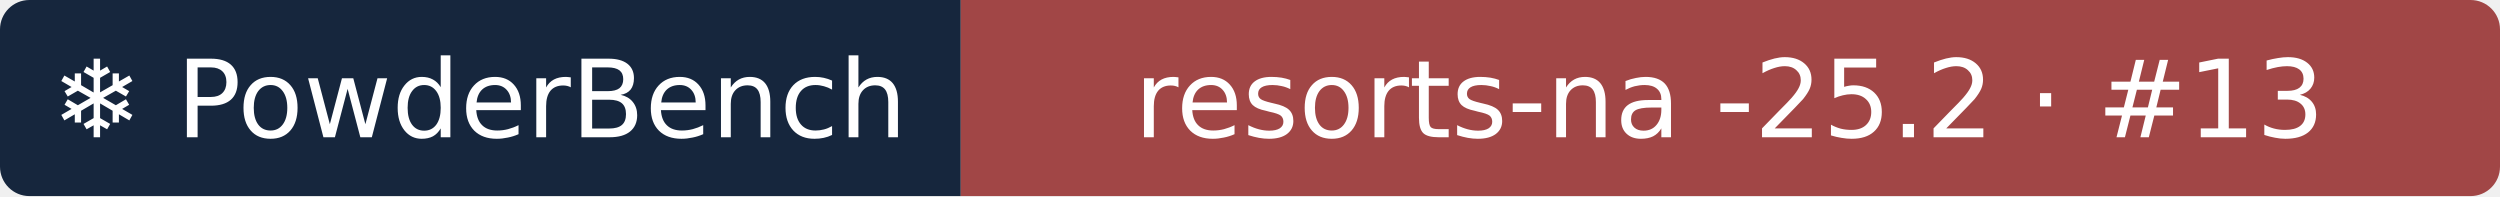
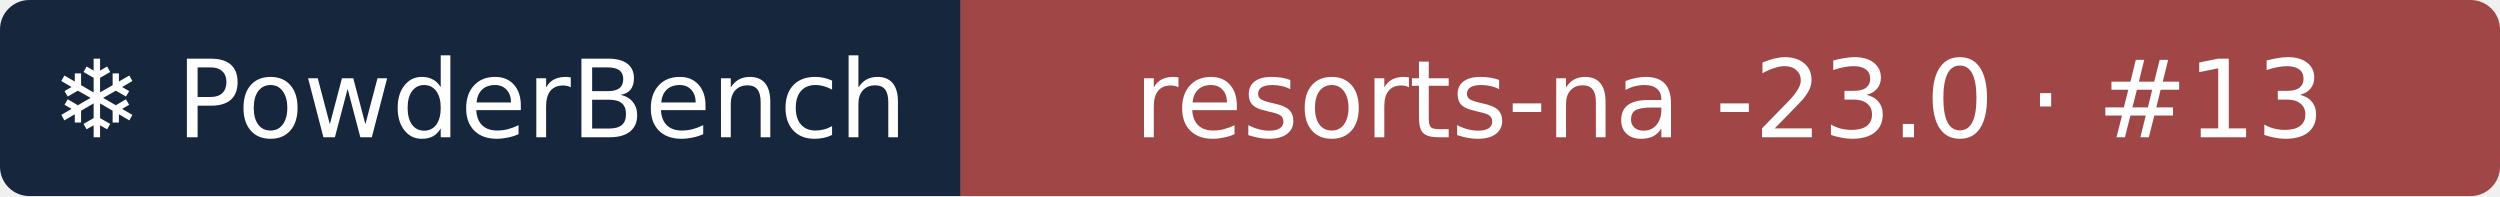
- <svg xmlns="http://www.w3.org/2000/svg" width="255" height="20" role="img" aria-label="❄ PowderBench: resorts-na -25.2 · #13">
+ <svg xmlns="http://www.w3.org/2000/svg" width="255" height="20" role="img" aria-label="❄ PowderBench: resorts-na -23.0 · #13">
  <clipPath id="r">
    <rect width="255" height="20" rx="3" />
  </clipPath>
  <g clip-path="url(#r)">
    <rect width="98" height="20" fill="#16263d" />
    <rect x="98" width="157" height="20" fill="#a14646" />
  </g>
  <g fill="#fff" text-anchor="middle" font-family="Verdana,DejaVu Sans,sans-serif" font-size="11">
    <text x="48.9" y="14">❄ PowderBench</text>
-     <text x="176.4" y="14">resorts-na -25.2 · #13</text>
+     <text x="176.4" y="14">resorts-na -23.0 · #13</text>
  </g>
</svg>
